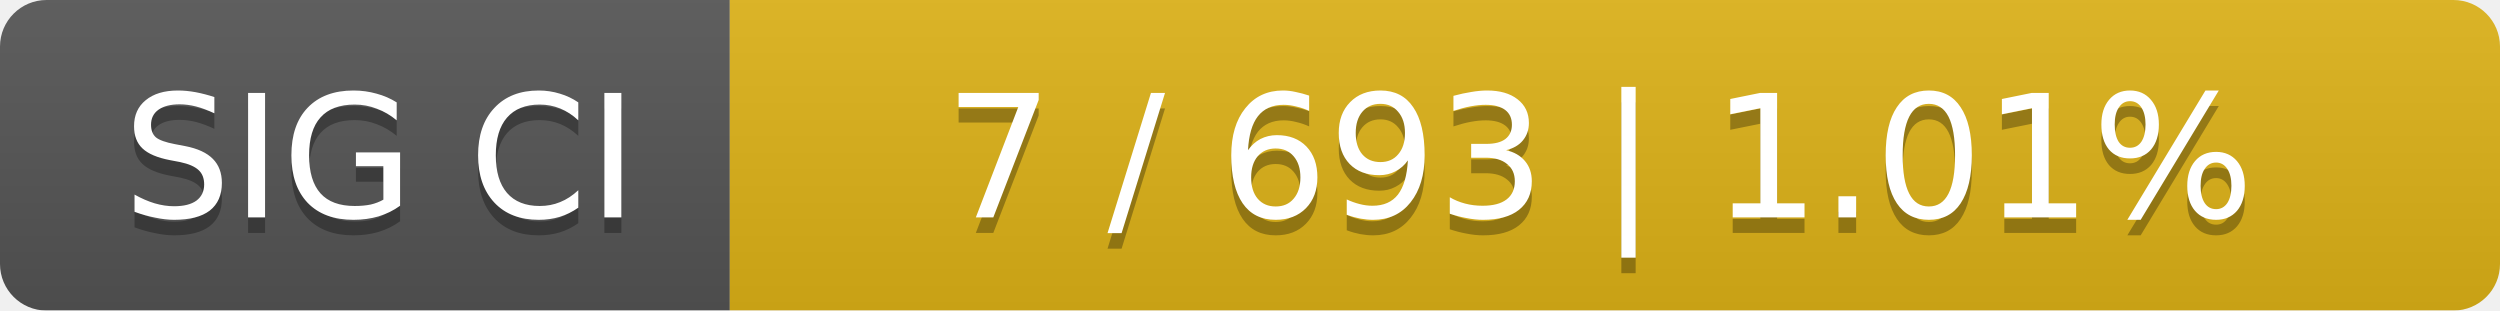
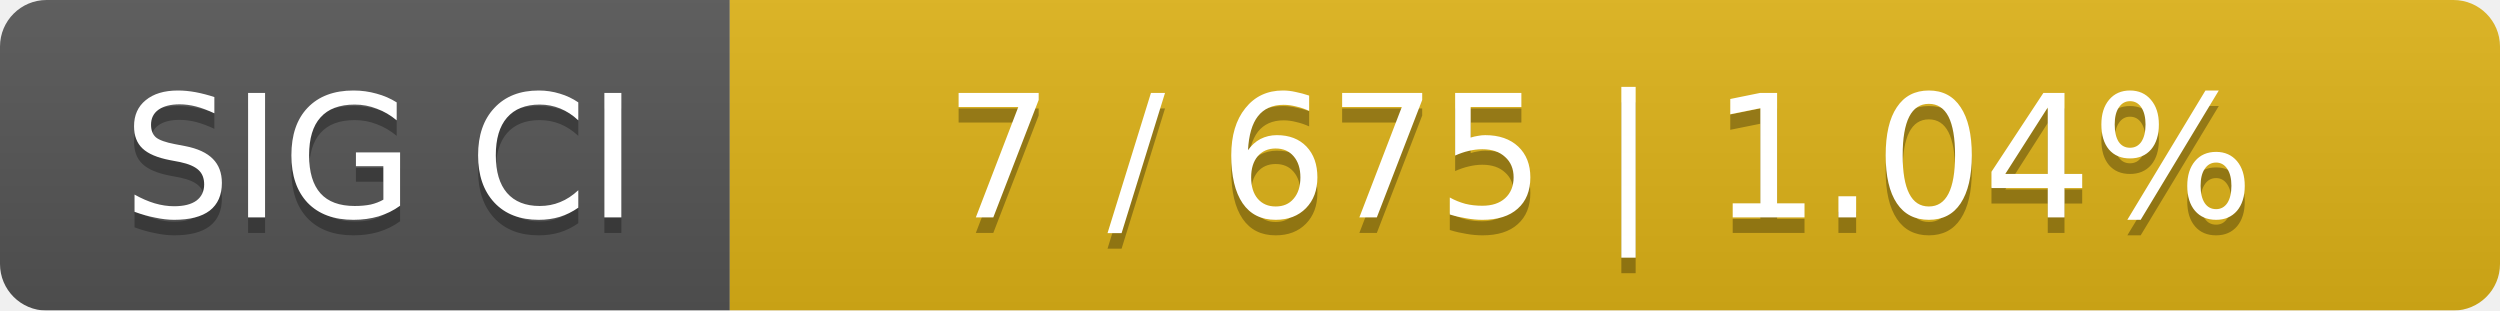
<svg xmlns="http://www.w3.org/2000/svg" width="161" height="20">
  <linearGradient id="smooth" x2="0" y2="100%">
    <stop offset="0" stop-color="#bbb" stop-opacity=".1" />
    <stop offset="1" stop-opacity=".1" />
  </linearGradient>
  <mask id="round">
    <rect width="161" height="20" rx="3" fill="#fff" />
  </mask>
  <g mask="url(#round)">
    <rect width="47" height="20" fill="#555" />
    <rect x="47" width="114" height="20" fill="#dfb317" />
    <rect width="161" height="20" fill="url(#smooth)" />
  </g>
  <g fill="#fff" text-anchor="middle" font-family="DejaVu Sans,Verdana,Geneva,sans-serif" font-size="11">
    <text x="24.5" y="15" fill="#010101" fill-opacity=".3">SIG CI</text>
    <text x="24.5" y="14">SIG CI</text>
-     <text x="103" y="15" fill="#010101" fill-opacity=".3">7 / 693    |    1.01%</text>
-     <text x="103" y="14">7 / 693    |    1.01%</text>
+     <text x="103" y="15" fill="#010101" fill-opacity=".3">7 / 675    |    1.04%</text>
+     <text x="103" y="14">7 / 675    |    1.04%</text>
  </g>
</svg>
